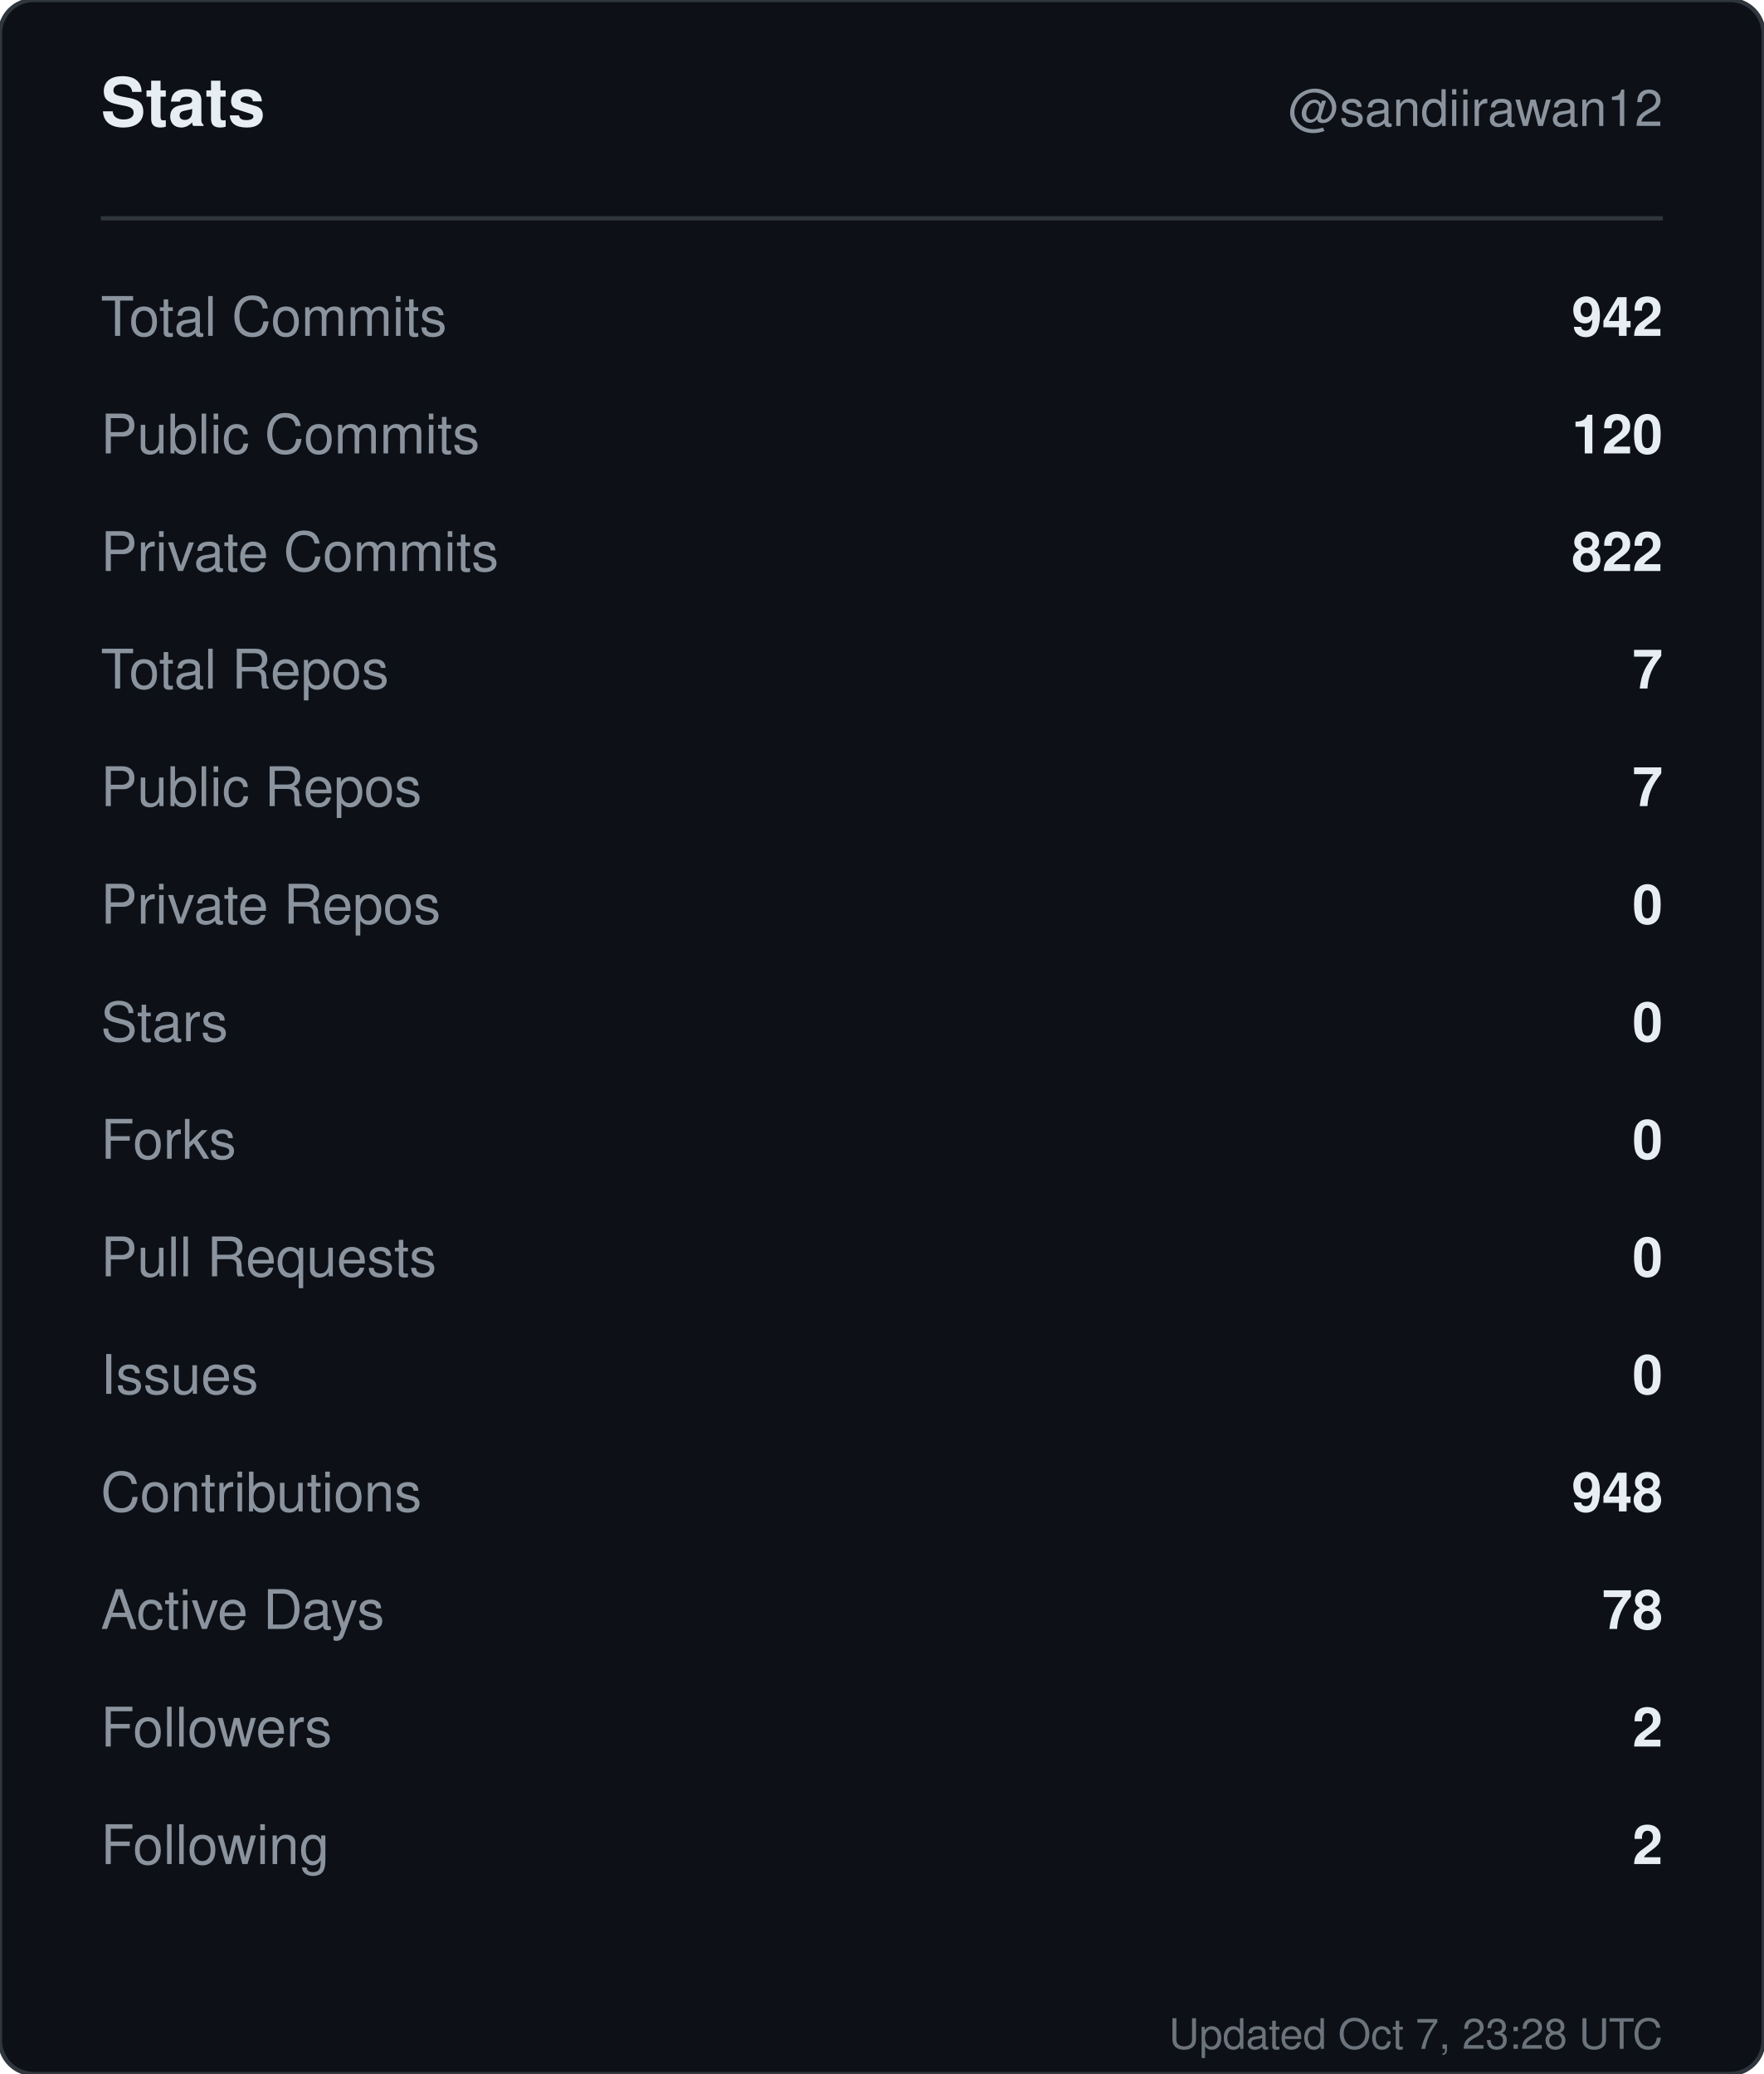
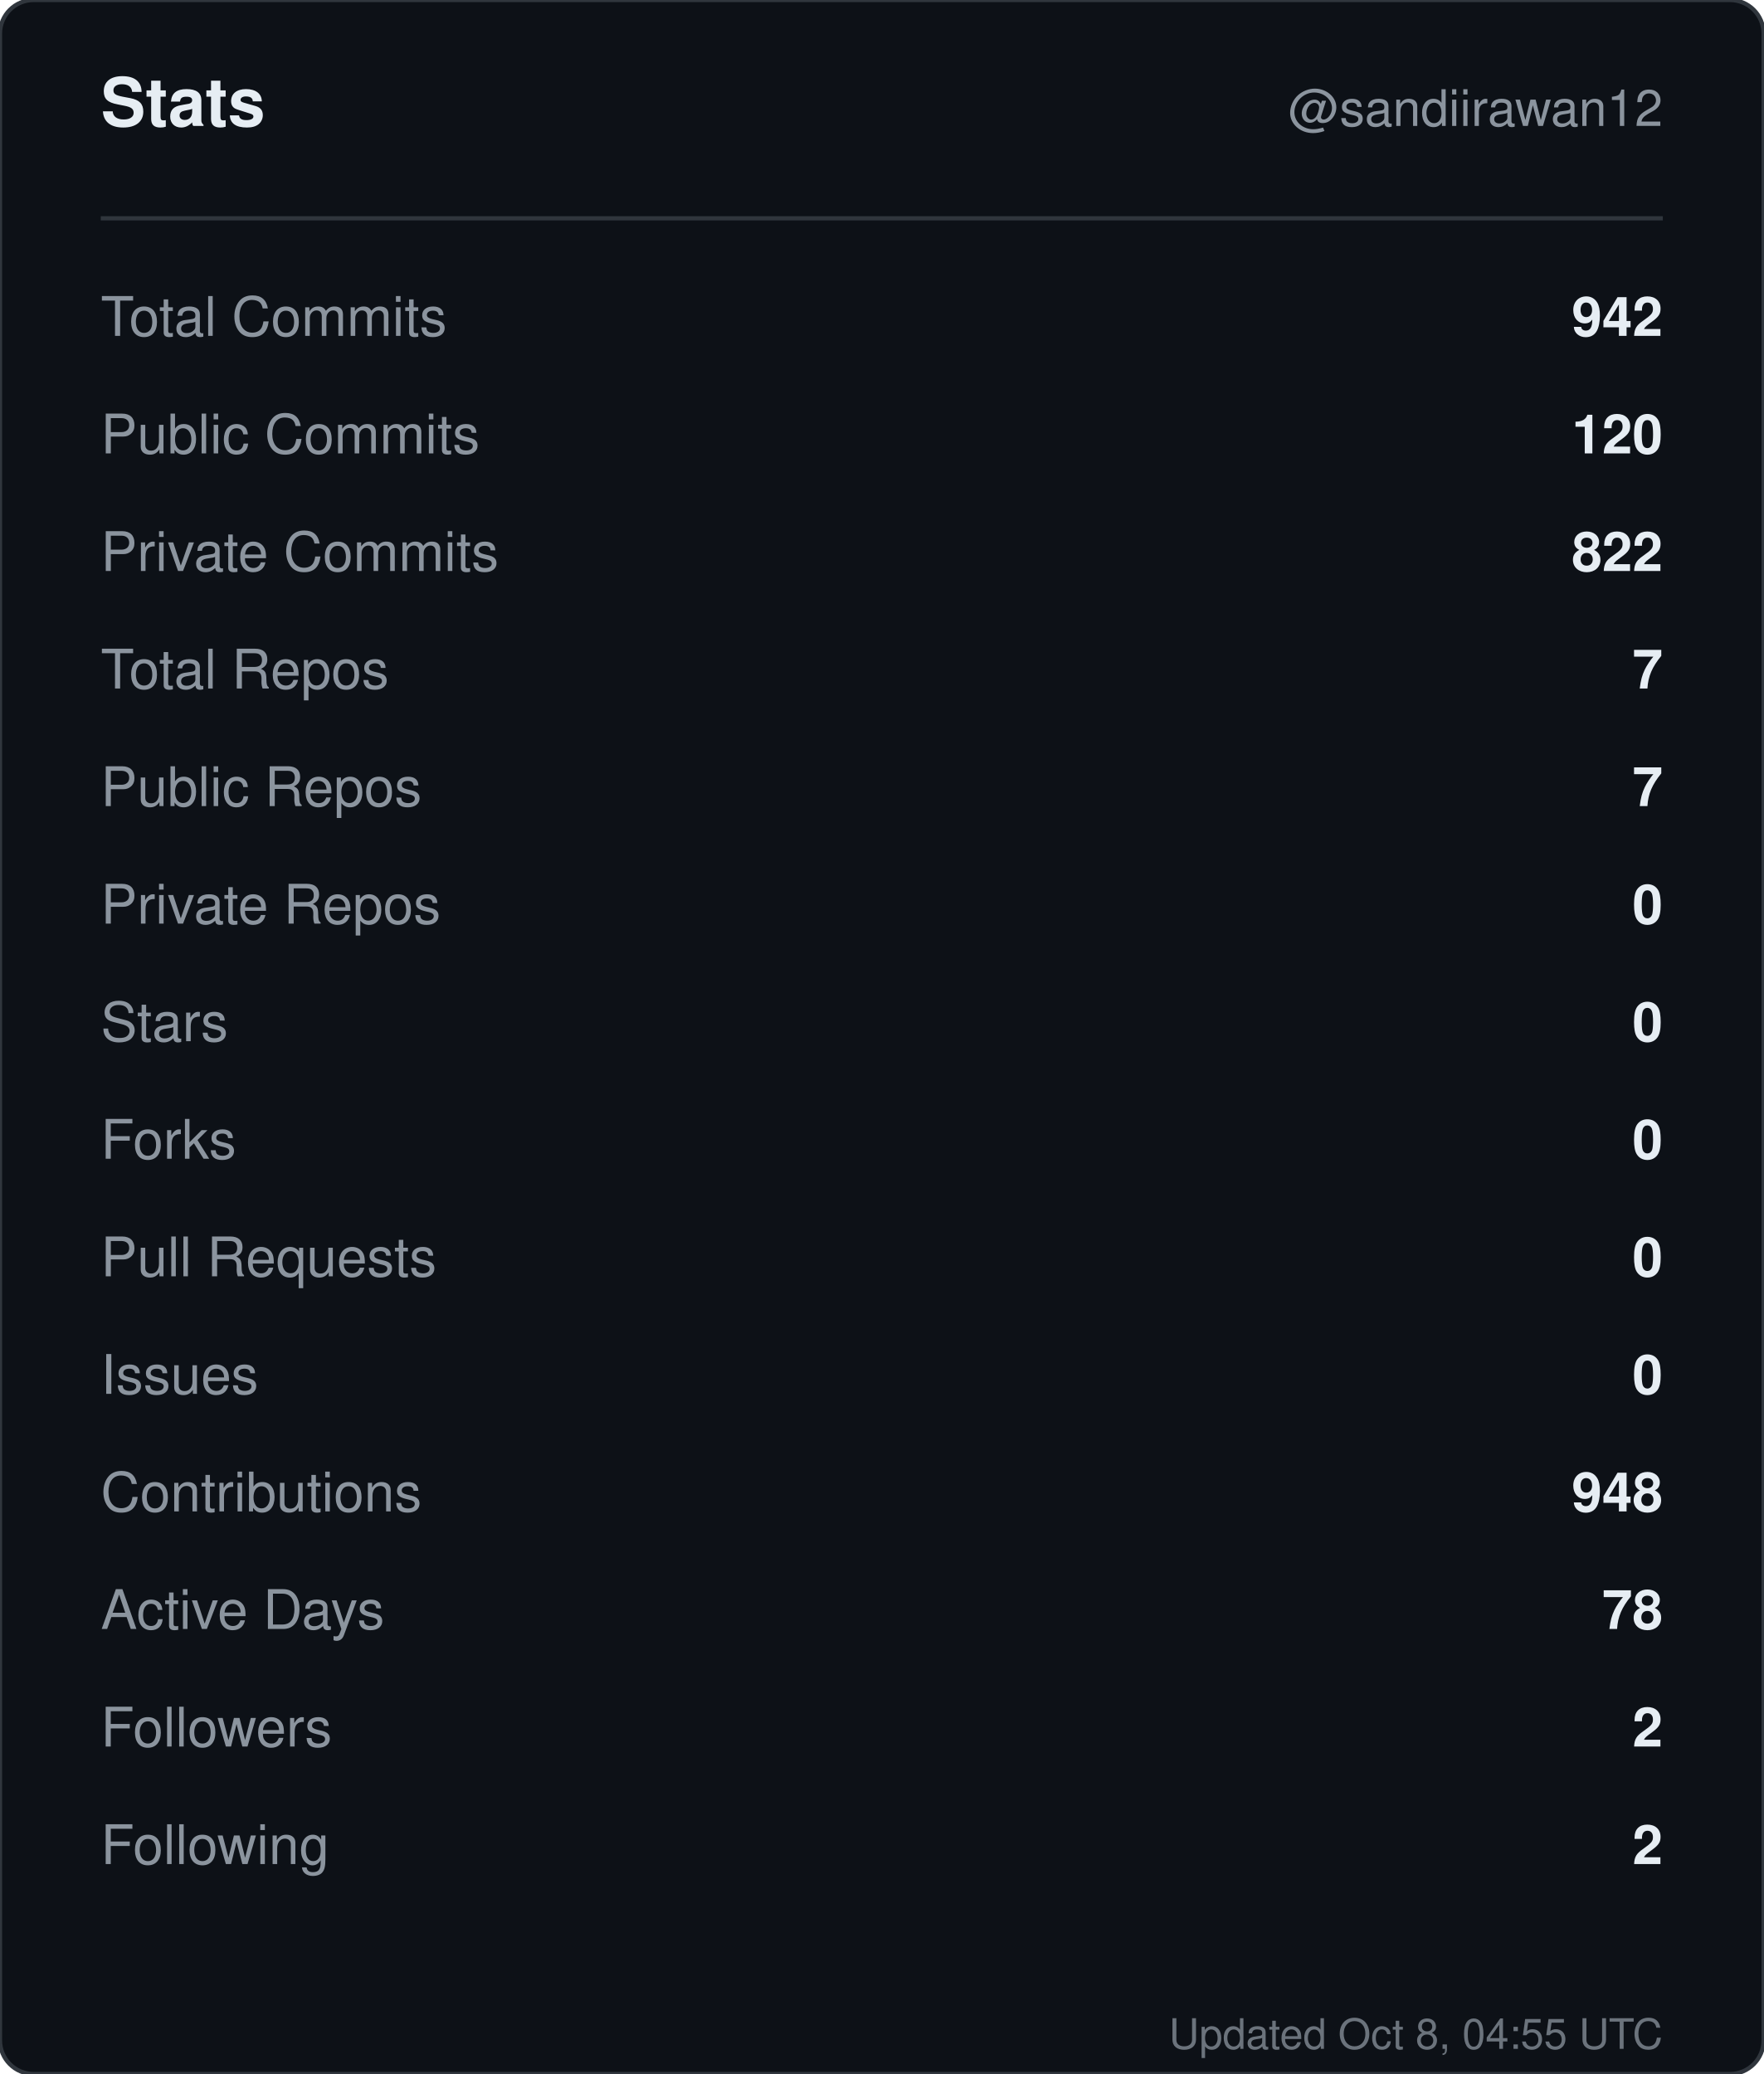
<svg xmlns="http://www.w3.org/2000/svg" width="420" height="494" viewBox="0 0 420 494" role="img" aria-label="Stats for sandiirawan12">
  <rect width="420" height="494" rx="8" fill="#0d1117" stroke="#30363d" />
  <g font-family="-apple-system, BlinkMacSystemFont, Segoe UI, Helvetica, Arial, sans-serif">
    <text x="24" y="30" fill="#e6edf3" font-size="16" font-weight="700">Stats</text>
    <text x="396" y="30" fill="#8b949e" font-size="12" text-anchor="end">@sandiirawan12</text>
    <line x1="24" y1="52" x2="396" y2="52" stroke="#30363d" />
    <text x="24" y="80" fill="#8b949e" font-size="13">Total Commits</text>
    <text x="396" y="80" fill="#e6edf3" font-size="13" font-weight="600" text-anchor="end">942</text>
    <text x="24" y="108" fill="#8b949e" font-size="13">Public Commits</text>
    <text x="396" y="108" fill="#e6edf3" font-size="13" font-weight="600" text-anchor="end">120</text>
    <text x="24" y="136" fill="#8b949e" font-size="13">Private Commits</text>
    <text x="396" y="136" fill="#e6edf3" font-size="13" font-weight="600" text-anchor="end">822</text>
    <text x="24" y="164" fill="#8b949e" font-size="13">Total Repos</text>
    <text x="396" y="164" fill="#e6edf3" font-size="13" font-weight="600" text-anchor="end">7</text>
    <text x="24" y="192" fill="#8b949e" font-size="13">Public Repos</text>
    <text x="396" y="192" fill="#e6edf3" font-size="13" font-weight="600" text-anchor="end">7</text>
    <text x="24" y="220" fill="#8b949e" font-size="13">Private Repos</text>
    <text x="396" y="220" fill="#e6edf3" font-size="13" font-weight="600" text-anchor="end">0</text>
    <text x="24" y="248" fill="#8b949e" font-size="13">Stars</text>
    <text x="396" y="248" fill="#e6edf3" font-size="13" font-weight="600" text-anchor="end">0</text>
    <text x="24" y="276" fill="#8b949e" font-size="13">Forks</text>
    <text x="396" y="276" fill="#e6edf3" font-size="13" font-weight="600" text-anchor="end">0</text>
    <text x="24" y="304" fill="#8b949e" font-size="13">Pull Requests</text>
    <text x="396" y="304" fill="#e6edf3" font-size="13" font-weight="600" text-anchor="end">0</text>
    <text x="24" y="332" fill="#8b949e" font-size="13">Issues</text>
    <text x="396" y="332" fill="#e6edf3" font-size="13" font-weight="600" text-anchor="end">0</text>
    <text x="24" y="360" fill="#8b949e" font-size="13">Contributions</text>
    <text x="396" y="360" fill="#e6edf3" font-size="13" font-weight="600" text-anchor="end">948</text>
    <text x="24" y="388" fill="#8b949e" font-size="13">Active Days</text>
    <text x="396" y="388" fill="#e6edf3" font-size="13" font-weight="600" text-anchor="end">78</text>
    <text x="24" y="416" fill="#8b949e" font-size="13">Followers</text>
    <text x="396" y="416" fill="#e6edf3" font-size="13" font-weight="600" text-anchor="end">2</text>
    <text x="24" y="444" fill="#8b949e" font-size="13">Following</text>
    <text x="396" y="444" fill="#e6edf3" font-size="13" font-weight="600" text-anchor="end">2</text>
-     <text x="396" y="488" fill="#8b949e" font-size="10" text-anchor="end" opacity="0.75">Updated Oct 7, 23:28 UTC</text>
+     <text x="396" y="488" fill="#8b949e" font-size="10" text-anchor="end" opacity="0.75">Updated Oct 8, 04:55 UTC</text>
  </g>
</svg>
